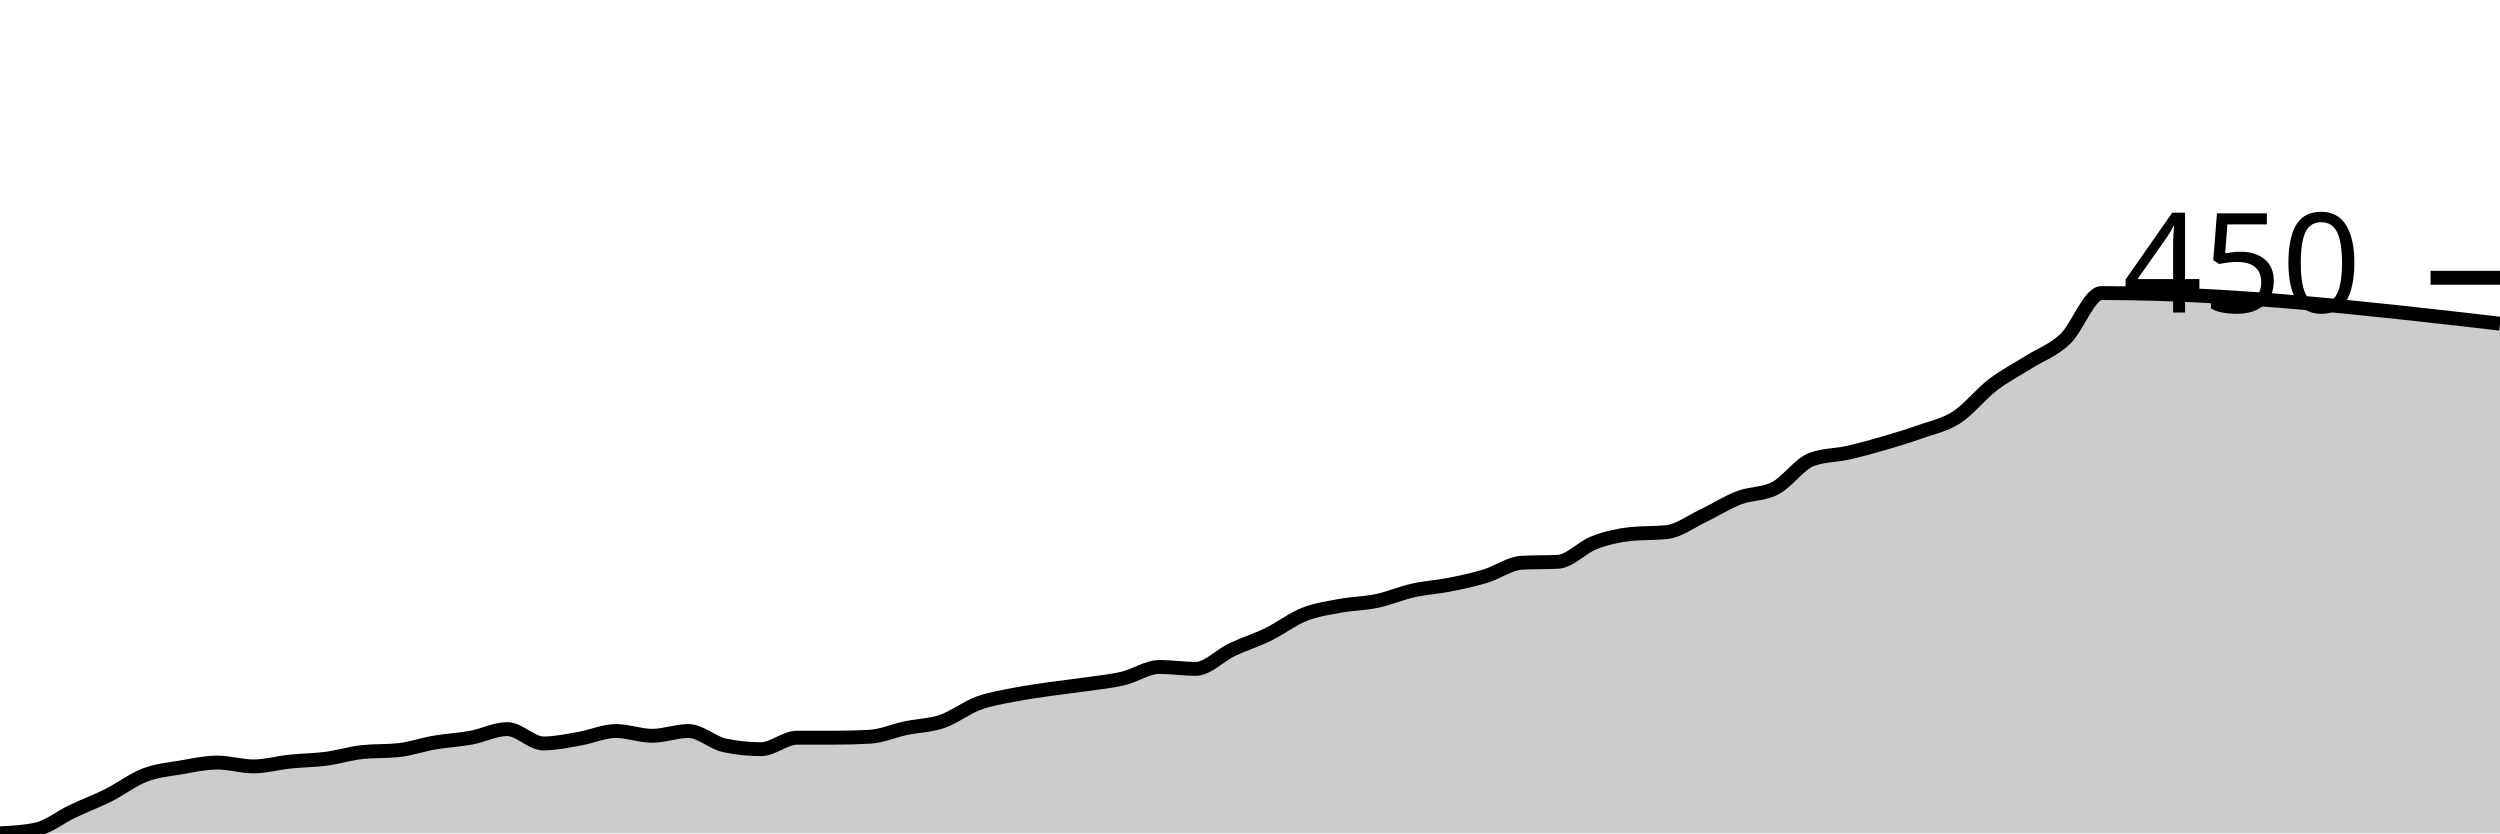
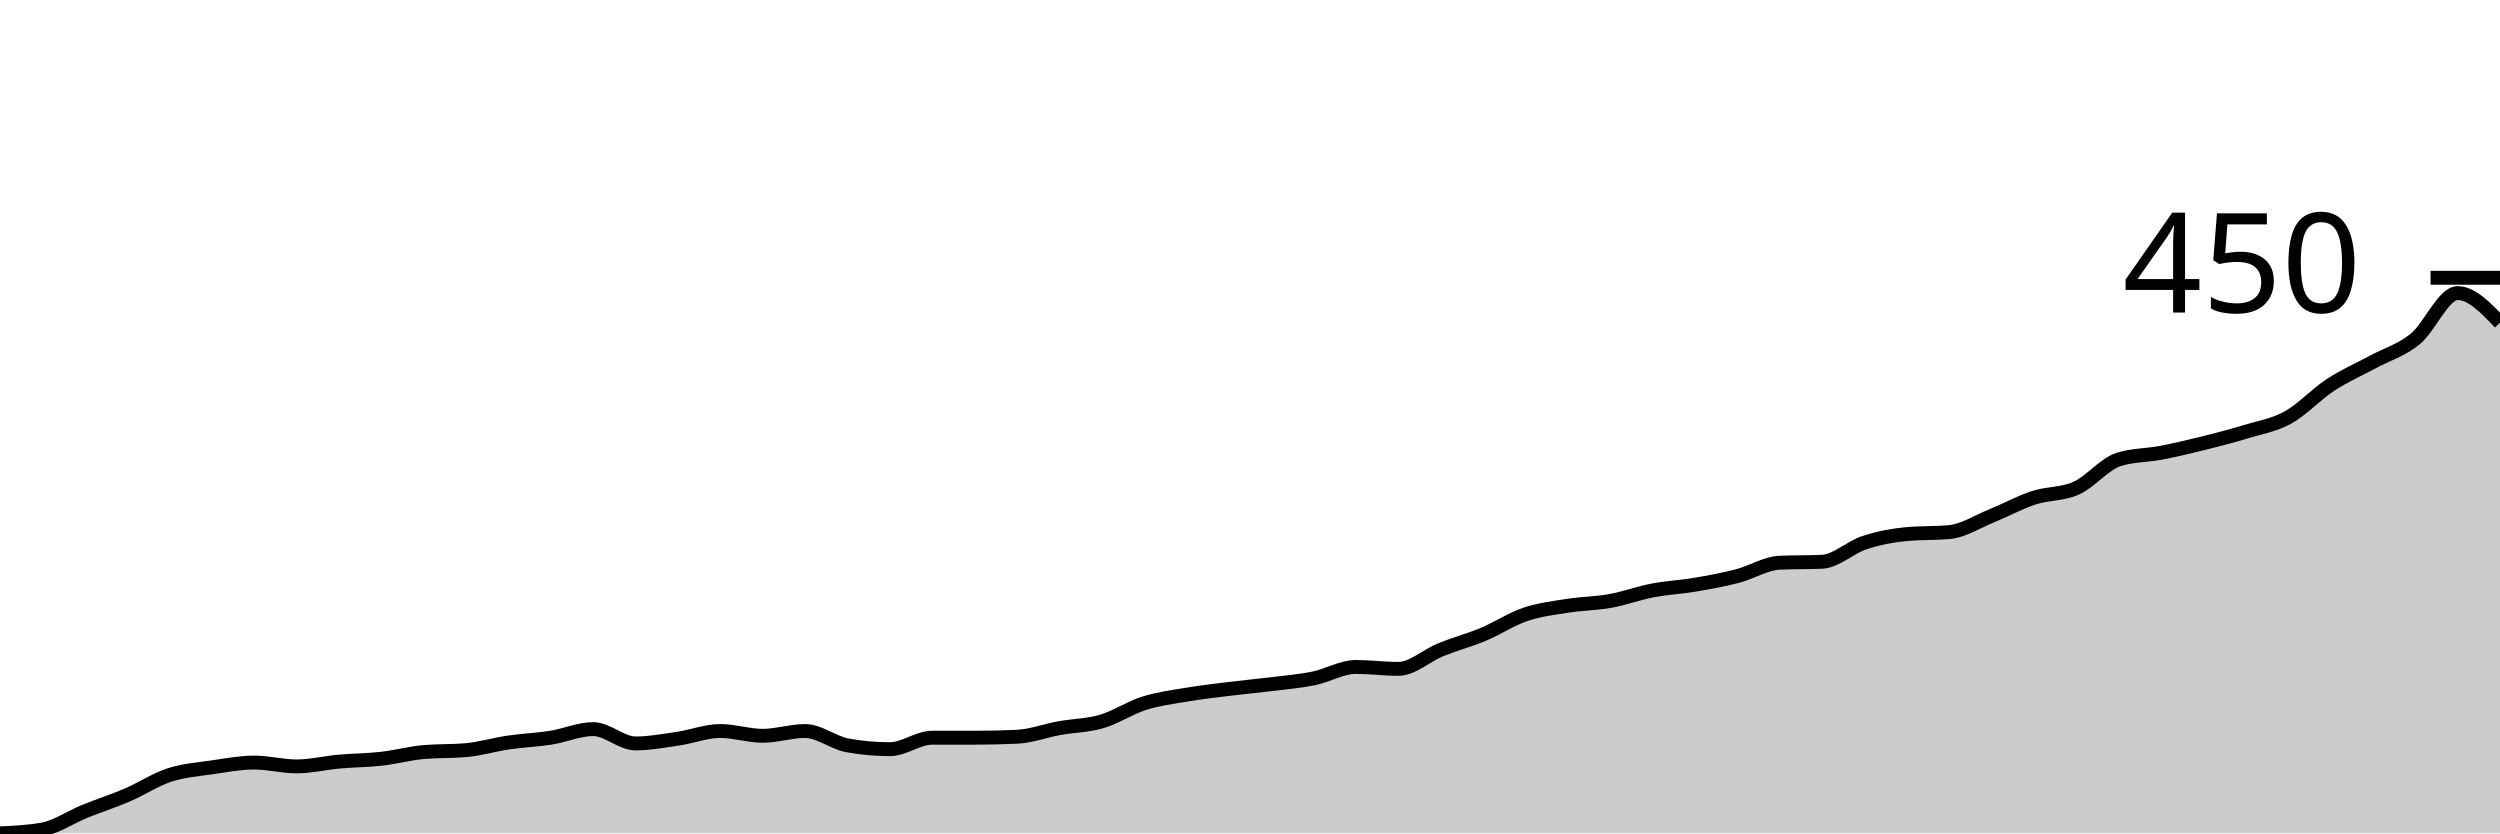
<svg xmlns="http://www.w3.org/2000/svg" viewBox="0 0 180 60">
  <g transform="translate(0,20)">
-     <path class="area" fill="rgba(0, 0, 0, 0.2)" d="M0,40C0.87,39.954,1.739,39.908,2.609,39.725C3.478,39.541,4.348,38.83,5.217,38.417C6.087,38.003,6.957,37.682,7.826,37.246C8.696,36.81,9.565,36.133,10.435,35.8C11.304,35.468,12.174,35.399,13.043,35.25C13.913,35.1,14.783,34.905,15.652,34.905C16.522,34.905,17.391,35.181,18.261,35.181C19.13,35.181,20,34.928,20.87,34.836C21.739,34.745,22.609,34.745,23.478,34.63C24.348,34.515,25.217,34.24,26.087,34.148C26.957,34.056,27.826,34.102,28.696,34.01C29.565,33.919,30.435,33.609,31.304,33.46C32.174,33.31,33.043,33.276,33.913,33.115C34.783,32.955,35.652,32.496,36.522,32.496C37.391,32.496,38.261,33.528,39.13,33.528C40,33.528,40.87,33.333,41.739,33.184C42.609,33.035,43.478,32.633,44.348,32.633C45.217,32.633,46.087,32.978,46.957,32.978C47.826,32.978,48.696,32.633,49.565,32.633C50.435,32.633,51.304,33.483,52.174,33.666C53.043,33.85,53.913,33.941,54.783,33.941C55.652,33.941,56.522,33.115,57.391,33.115C58.261,33.115,59.13,33.115,60,33.115C60.87,33.115,61.739,33.092,62.609,33.046C63.478,33.001,64.348,32.61,65.217,32.427C66.087,32.243,66.957,32.243,67.826,31.945C68.696,31.647,69.565,30.958,70.435,30.637C71.304,30.316,72.174,30.189,73.043,30.017C73.913,29.845,74.783,29.73,75.652,29.604C76.522,29.478,77.391,29.386,78.261,29.26C79.13,29.134,80,29.053,80.87,28.847C81.739,28.64,82.609,28.021,83.478,28.021C84.348,28.021,85.217,28.158,86.087,28.158C86.957,28.158,87.826,27.194,88.696,26.781C89.565,26.368,90.435,26.104,91.304,25.68C92.174,25.255,93.043,24.578,93.913,24.234C94.783,23.89,95.652,23.775,96.522,23.614C97.391,23.454,98.261,23.454,99.13,23.27C100,23.087,100.87,22.708,101.739,22.513C102.609,22.318,103.478,22.272,104.348,22.1C105.217,21.928,106.087,21.744,106.957,21.48C107.826,21.216,108.696,20.562,109.565,20.516C110.435,20.47,111.304,20.493,112.174,20.448C113.043,20.402,113.913,19.403,114.783,19.071C115.652,18.738,116.522,18.543,117.391,18.451C118.261,18.359,119.13,18.405,120,18.313C120.87,18.221,121.739,17.556,122.609,17.143C123.478,16.73,124.348,16.168,125.217,15.835C126.087,15.502,126.957,15.605,127.826,15.146C128.696,14.687,129.565,13.402,130.435,13.081C131.304,12.76,132.174,12.794,133.043,12.599C133.913,12.404,134.783,12.163,135.652,11.91C136.522,11.658,137.391,11.394,138.261,11.084C139.13,10.775,140,10.614,140.87,10.052C141.739,9.489,142.609,8.376,143.478,7.711C144.348,7.045,145.217,6.609,146.087,6.059C146.957,5.508,147.826,5.232,148.696,4.406C149.565,3.58,150.435,1.102,151.304,1.102C160.87,1.102,170.435,2.203,180,3.305L180,40C170.435,40,160.87,40,151.304,40C150.435,40,149.565,40,148.696,40C147.826,40,146.957,40,146.087,40C145.217,40,144.348,40,143.478,40C142.609,40,141.739,40,140.87,40C140,40,139.13,40,138.261,40C137.391,40,136.522,40,135.652,40C134.783,40,133.913,40,133.043,40C132.174,40,131.304,40,130.435,40C129.565,40,128.696,40,127.826,40C126.957,40,126.087,40,125.217,40C124.348,40,123.478,40,122.609,40C121.739,40,120.87,40,120,40C119.13,40,118.261,40,117.391,40C116.522,40,115.652,40,114.783,40C113.913,40,113.043,40,112.174,40C111.304,40,110.435,40,109.565,40C108.696,40,107.826,40,106.957,40C106.087,40,105.217,40,104.348,40C103.478,40,102.609,40,101.739,40C100.87,40,100,40,99.13,40C98.261,40,97.391,40,96.522,40C95.652,40,94.783,40,93.913,40C93.043,40,92.174,40,91.304,40C90.435,40,89.565,40,88.696,40C87.826,40,86.957,40,86.087,40C85.217,40,84.348,40,83.478,40C82.609,40,81.739,40,80.87,40C80,40,79.13,40,78.261,40C77.391,40,76.522,40,75.652,40C74.783,40,73.913,40,73.043,40C72.174,40,71.304,40,70.435,40C69.565,40,68.696,40,67.826,40C66.957,40,66.087,40,65.217,40C64.348,40,63.478,40,62.609,40C61.739,40,60.87,40,60,40C59.13,40,58.261,40,57.391,40C56.522,40,55.652,40,54.783,40C53.913,40,53.043,40,52.174,40C51.304,40,50.435,40,49.565,40C48.696,40,47.826,40,46.957,40C46.087,40,45.217,40,44.348,40C43.478,40,42.609,40,41.739,40C40.87,40,40,40,39.13,40C38.261,40,37.391,40,36.522,40C35.652,40,34.783,40,33.913,40C33.043,40,32.174,40,31.304,40C30.435,40,29.565,40,28.696,40C27.826,40,26.957,40,26.087,40C25.217,40,24.348,40,23.478,40C22.609,40,21.739,40,20.87,40C20,40,19.13,40,18.261,40C17.391,40,16.522,40,15.652,40C14.783,40,13.913,40,13.043,40C12.174,40,11.304,40,10.435,40C9.565,40,8.696,40,7.826,40C6.957,40,6.087,40,5.217,40C4.348,40,3.478,40,2.609,40C1.739,40,0.87,40,0,40Z" />
-     <path class="line" stroke="black" fill="none" d="M0,40C0.87,39.954,1.739,39.908,2.609,39.725C3.478,39.541,4.348,38.83,5.217,38.417C6.087,38.003,6.957,37.682,7.826,37.246C8.696,36.81,9.565,36.133,10.435,35.8C11.304,35.468,12.174,35.399,13.043,35.25C13.913,35.1,14.783,34.905,15.652,34.905C16.522,34.905,17.391,35.181,18.261,35.181C19.13,35.181,20,34.928,20.87,34.836C21.739,34.745,22.609,34.745,23.478,34.63C24.348,34.515,25.217,34.24,26.087,34.148C26.957,34.056,27.826,34.102,28.696,34.01C29.565,33.919,30.435,33.609,31.304,33.46C32.174,33.31,33.043,33.276,33.913,33.115C34.783,32.955,35.652,32.496,36.522,32.496C37.391,32.496,38.261,33.528,39.13,33.528C40,33.528,40.87,33.333,41.739,33.184C42.609,33.035,43.478,32.633,44.348,32.633C45.217,32.633,46.087,32.978,46.957,32.978C47.826,32.978,48.696,32.633,49.565,32.633C50.435,32.633,51.304,33.483,52.174,33.666C53.043,33.85,53.913,33.941,54.783,33.941C55.652,33.941,56.522,33.115,57.391,33.115C58.261,33.115,59.13,33.115,60,33.115C60.87,33.115,61.739,33.092,62.609,33.046C63.478,33.001,64.348,32.61,65.217,32.427C66.087,32.243,66.957,32.243,67.826,31.945C68.696,31.647,69.565,30.958,70.435,30.637C71.304,30.316,72.174,30.189,73.043,30.017C73.913,29.845,74.783,29.73,75.652,29.604C76.522,29.478,77.391,29.386,78.261,29.26C79.13,29.134,80,29.053,80.87,28.847C81.739,28.64,82.609,28.021,83.478,28.021C84.348,28.021,85.217,28.158,86.087,28.158C86.957,28.158,87.826,27.194,88.696,26.781C89.565,26.368,90.435,26.104,91.304,25.68C92.174,25.255,93.043,24.578,93.913,24.234C94.783,23.89,95.652,23.775,96.522,23.614C97.391,23.454,98.261,23.454,99.13,23.27C100,23.087,100.87,22.708,101.739,22.513C102.609,22.318,103.478,22.272,104.348,22.1C105.217,21.928,106.087,21.744,106.957,21.48C107.826,21.216,108.696,20.562,109.565,20.516C110.435,20.47,111.304,20.493,112.174,20.448C113.043,20.402,113.913,19.403,114.783,19.071C115.652,18.738,116.522,18.543,117.391,18.451C118.261,18.359,119.13,18.405,120,18.313C120.87,18.221,121.739,17.556,122.609,17.143C123.478,16.73,124.348,16.168,125.217,15.835C126.087,15.502,126.957,15.605,127.826,15.146C128.696,14.687,129.565,13.402,130.435,13.081C131.304,12.76,132.174,12.794,133.043,12.599C133.913,12.404,134.783,12.163,135.652,11.91C136.522,11.658,137.391,11.394,138.261,11.084C139.13,10.775,140,10.614,140.87,10.052C141.739,9.489,142.609,8.376,143.478,7.711C144.348,7.045,145.217,6.609,146.087,6.059C146.957,5.508,147.826,5.232,148.696,4.406C149.565,3.58,150.435,1.102,151.304,1.102C160.87,1.102,170.435,2.203,180,3.305" />
+     <path class="area" fill="rgba(0, 0, 0, 0.2)" d="M0,40C1.017,39.954,2.034,39.908,3.051,39.725C4.068,39.541,5.085,38.83,6.102,38.417C7.119,38.003,8.136,37.682,9.153,37.246C10.169,36.81,11.186,36.133,12.203,35.8C13.22,35.468,14.237,35.399,15.254,35.25C16.271,35.1,17.288,34.905,18.305,34.905C19.322,34.905,20.339,35.181,21.356,35.181C22.373,35.181,23.39,34.928,24.407,34.836C25.424,34.745,26.441,34.745,27.458,34.63C28.475,34.515,29.492,34.24,30.508,34.148C31.525,34.056,32.542,34.102,33.559,34.01C34.576,33.919,35.593,33.609,36.61,33.46C37.627,33.31,38.644,33.276,39.661,33.115C40.678,32.955,41.695,32.496,42.712,32.496C43.729,32.496,44.746,33.528,45.763,33.528C46.78,33.528,47.797,33.333,48.814,33.184C49.831,33.035,50.847,32.633,51.864,32.633C52.881,32.633,53.898,32.978,54.915,32.978C55.932,32.978,56.949,32.633,57.966,32.633C58.983,32.633,60,33.483,61.017,33.666C62.034,33.85,63.051,33.941,64.068,33.941C65.085,33.941,66.102,33.115,67.119,33.115C68.136,33.115,69.153,33.115,70.169,33.115C71.186,33.115,72.203,33.092,73.22,33.046C74.237,33.001,75.254,32.61,76.271,32.427C77.288,32.243,78.305,32.243,79.322,31.945C80.339,31.647,81.356,30.958,82.373,30.637C83.39,30.316,84.407,30.189,85.424,30.017C86.441,29.845,87.458,29.73,88.475,29.604C89.492,29.478,90.508,29.386,91.525,29.26C92.542,29.134,93.559,29.053,94.576,28.847C95.593,28.64,96.61,28.021,97.627,28.021C98.644,28.021,99.661,28.158,100.678,28.158C101.695,28.158,102.712,27.194,103.729,26.781C104.746,26.368,105.763,26.104,106.78,25.68C107.797,25.255,108.814,24.578,109.831,24.234C110.847,23.89,111.864,23.775,112.881,23.614C113.898,23.454,114.915,23.454,115.932,23.27C116.949,23.087,117.966,22.708,118.983,22.513C120,22.318,121.017,22.272,122.034,22.1C123.051,21.928,124.068,21.744,125.085,21.48C126.102,21.216,127.119,20.562,128.136,20.516C129.153,20.47,130.169,20.493,131.186,20.448C132.203,20.402,133.22,19.403,134.237,19.071C135.254,18.738,136.271,18.543,137.288,18.451C138.305,18.359,139.322,18.405,140.339,18.313C141.356,18.221,142.373,17.556,143.39,17.143C144.407,16.73,145.424,16.168,146.441,15.835C147.458,15.502,148.475,15.605,149.492,15.146C150.508,14.687,151.525,13.402,152.542,13.081C153.559,12.76,154.576,12.794,155.593,12.599C156.61,12.404,157.627,12.163,158.644,11.91C159.661,11.658,160.678,11.394,161.695,11.084C162.712,10.775,163.729,10.614,164.746,10.052C165.763,9.489,166.78,8.376,167.797,7.711C168.814,7.045,169.831,6.609,170.847,6.059C171.864,5.508,172.881,5.232,173.898,4.406C174.915,3.58,175.932,1.102,176.949,1.102C177.966,1.102,178.983,2.169,180,3.236L180,40C178.983,40,177.966,40,176.949,40C175.932,40,174.915,40,173.898,40C172.881,40,171.864,40,170.847,40C169.831,40,168.814,40,167.797,40C166.78,40,165.763,40,164.746,40C163.729,40,162.712,40,161.695,40C160.678,40,159.661,40,158.644,40C157.627,40,156.61,40,155.593,40C154.576,40,153.559,40,152.542,40C151.525,40,150.508,40,149.492,40C148.475,40,147.458,40,146.441,40C145.424,40,144.407,40,143.39,40C142.373,40,141.356,40,140.339,40C139.322,40,138.305,40,137.288,40C136.271,40,135.254,40,134.237,40C133.22,40,132.203,40,131.186,40C130.169,40,129.153,40,128.136,40C127.119,40,126.102,40,125.085,40C124.068,40,123.051,40,122.034,40C121.017,40,120,40,118.983,40C117.966,40,116.949,40,115.932,40C114.915,40,113.898,40,112.881,40C111.864,40,110.847,40,109.831,40C108.814,40,107.797,40,106.78,40C105.763,40,104.746,40,103.729,40C102.712,40,101.695,40,100.678,40C99.661,40,98.644,40,97.627,40C96.61,40,95.593,40,94.576,40C93.559,40,92.542,40,91.525,40C90.508,40,89.492,40,88.475,40C87.458,40,86.441,40,85.424,40C84.407,40,83.39,40,82.373,40C81.356,40,80.339,40,79.322,40C78.305,40,77.288,40,76.271,40C75.254,40,74.237,40,73.22,40C72.203,40,71.186,40,70.169,40C69.153,40,68.136,40,67.119,40C66.102,40,65.085,40,64.068,40C63.051,40,62.034,40,61.017,40C60,40,58.983,40,57.966,40C56.949,40,55.932,40,54.915,40C53.898,40,52.881,40,51.864,40C50.847,40,49.831,40,48.814,40C47.797,40,46.78,40,45.763,40C44.746,40,43.729,40,42.712,40C41.695,40,40.678,40,39.661,40C38.644,40,37.627,40,36.61,40C35.593,40,34.576,40,33.559,40C32.542,40,31.525,40,30.508,40C29.492,40,28.475,40,27.458,40C26.441,40,25.424,40,24.407,40C23.39,40,22.373,40,21.356,40C20.339,40,19.322,40,18.305,40C17.288,40,16.271,40,15.254,40C14.237,40,13.22,40,12.203,40C11.186,40,10.169,40,9.153,40C8.136,40,7.119,40,6.102,40C5.085,40,4.068,40,3.051,40C2.034,40,1.017,40,0,40Z" />
+     <path class="line" stroke="black" fill="none" d="M0,40C1.017,39.954,2.034,39.908,3.051,39.725C4.068,39.541,5.085,38.83,6.102,38.417C7.119,38.003,8.136,37.682,9.153,37.246C10.169,36.81,11.186,36.133,12.203,35.8C13.22,35.468,14.237,35.399,15.254,35.25C16.271,35.1,17.288,34.905,18.305,34.905C19.322,34.905,20.339,35.181,21.356,35.181C22.373,35.181,23.39,34.928,24.407,34.836C25.424,34.745,26.441,34.745,27.458,34.63C28.475,34.515,29.492,34.24,30.508,34.148C31.525,34.056,32.542,34.102,33.559,34.01C34.576,33.919,35.593,33.609,36.61,33.46C37.627,33.31,38.644,33.276,39.661,33.115C40.678,32.955,41.695,32.496,42.712,32.496C43.729,32.496,44.746,33.528,45.763,33.528C46.78,33.528,47.797,33.333,48.814,33.184C49.831,33.035,50.847,32.633,51.864,32.633C52.881,32.633,53.898,32.978,54.915,32.978C55.932,32.978,56.949,32.633,57.966,32.633C58.983,32.633,60,33.483,61.017,33.666C62.034,33.85,63.051,33.941,64.068,33.941C65.085,33.941,66.102,33.115,67.119,33.115C68.136,33.115,69.153,33.115,70.169,33.115C71.186,33.115,72.203,33.092,73.22,33.046C74.237,33.001,75.254,32.61,76.271,32.427C77.288,32.243,78.305,32.243,79.322,31.945C80.339,31.647,81.356,30.958,82.373,30.637C83.39,30.316,84.407,30.189,85.424,30.017C86.441,29.845,87.458,29.73,88.475,29.604C89.492,29.478,90.508,29.386,91.525,29.26C92.542,29.134,93.559,29.053,94.576,28.847C95.593,28.64,96.61,28.021,97.627,28.021C98.644,28.021,99.661,28.158,100.678,28.158C101.695,28.158,102.712,27.194,103.729,26.781C104.746,26.368,105.763,26.104,106.78,25.68C107.797,25.255,108.814,24.578,109.831,24.234C110.847,23.89,111.864,23.775,112.881,23.614C113.898,23.454,114.915,23.454,115.932,23.27C116.949,23.087,117.966,22.708,118.983,22.513C120,22.318,121.017,22.272,122.034,22.1C123.051,21.928,124.068,21.744,125.085,21.48C126.102,21.216,127.119,20.562,128.136,20.516C129.153,20.47,130.169,20.493,131.186,20.448C132.203,20.402,133.22,19.403,134.237,19.071C135.254,18.738,136.271,18.543,137.288,18.451C138.305,18.359,139.322,18.405,140.339,18.313C141.356,18.221,142.373,17.556,143.39,17.143C144.407,16.73,145.424,16.168,146.441,15.835C147.458,15.502,148.475,15.605,149.492,15.146C150.508,14.687,151.525,13.402,152.542,13.081C153.559,12.76,154.576,12.794,155.593,12.599C156.61,12.404,157.627,12.163,158.644,11.91C159.661,11.658,160.678,11.394,161.695,11.084C162.712,10.775,163.729,10.614,164.746,10.052C165.763,9.489,166.78,8.376,167.797,7.711C168.814,7.045,169.831,6.609,170.847,6.059C171.864,5.508,172.881,5.232,173.898,4.406C174.915,3.58,175.932,1.102,176.949,1.102C177.966,1.102,178.983,2.169,180,3.236" />
    <path class="axis-ceiling" stroke-width="1" stroke="black" fill="none" d="M175,0L180,0" />
    <text class="axis-ceiling-label" font-family="sans-serif" text-anchor="end" font-size="10px" x="170" y="2.5">450</text>
  </g>
</svg>
